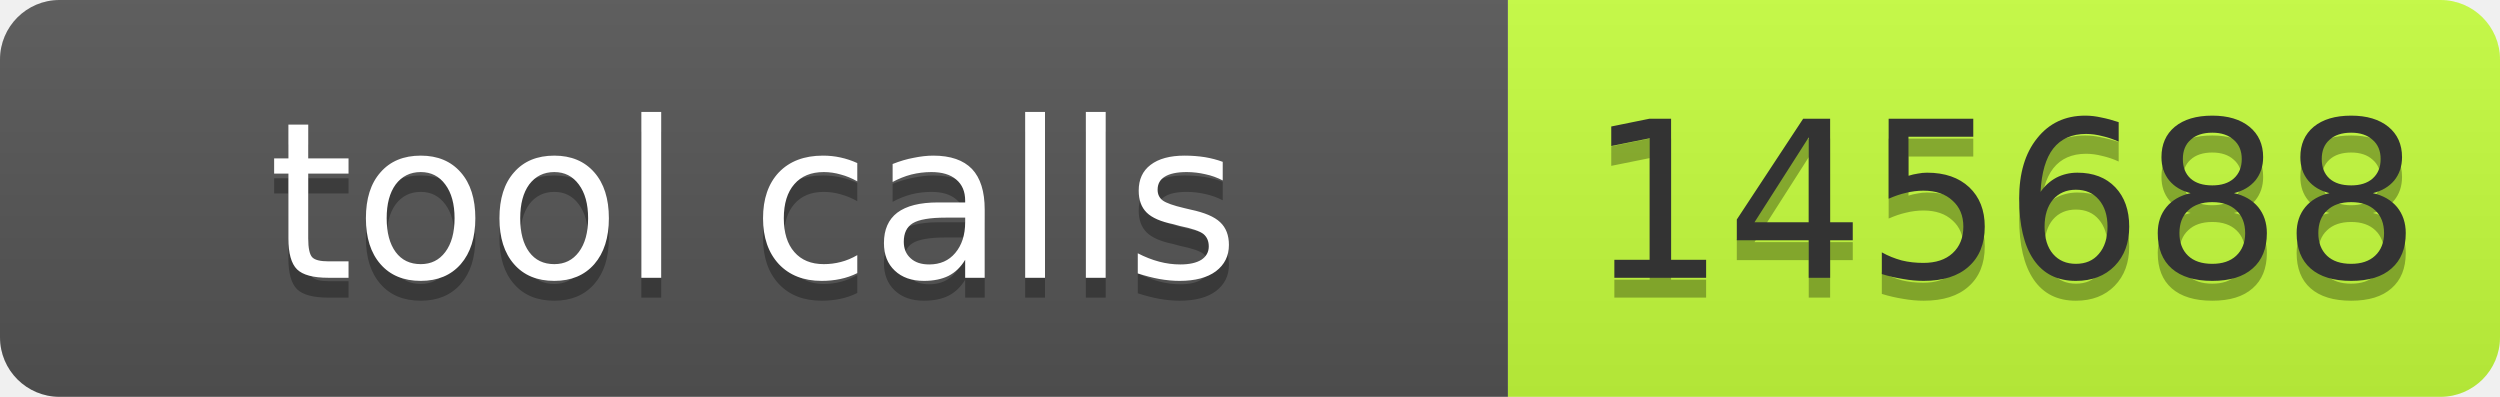
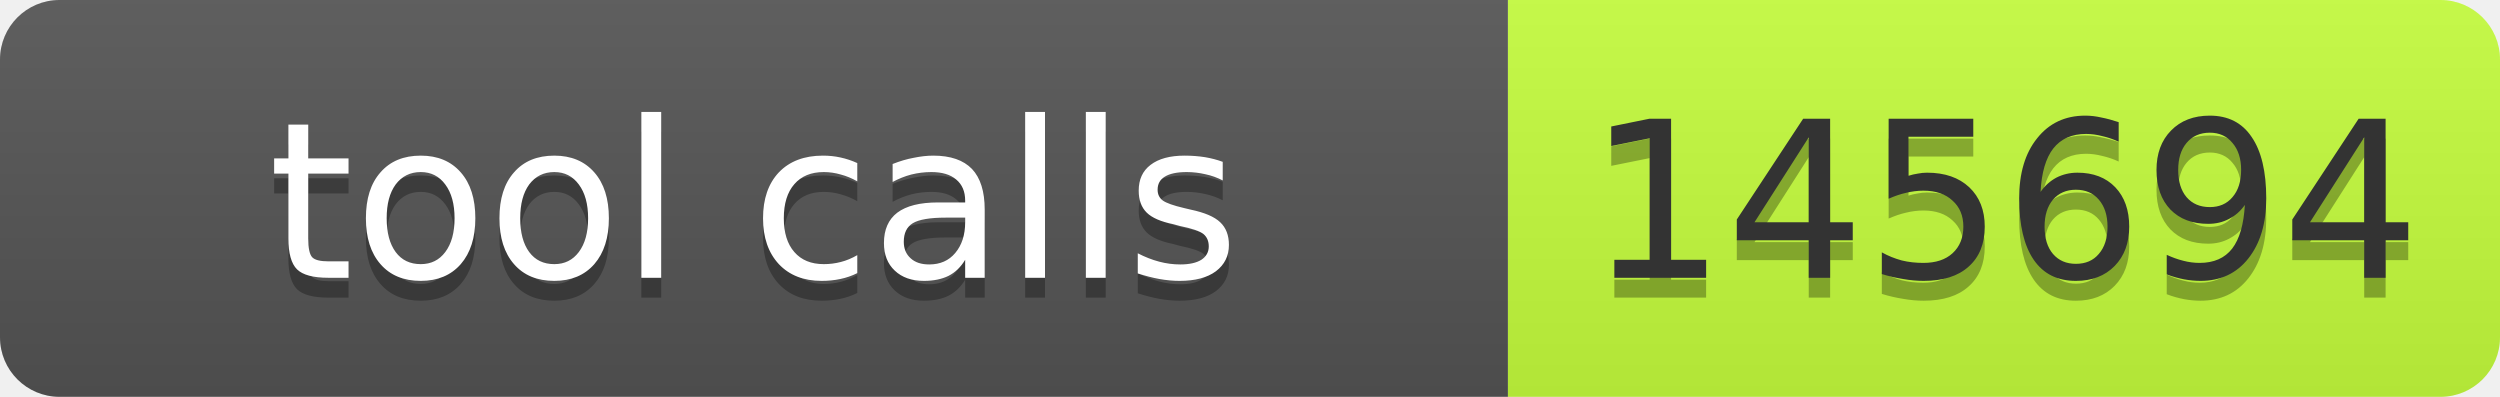
- <svg xmlns="http://www.w3.org/2000/svg" width="126" height="20" role="img" aria-label="tool calls: 145688">
+ <svg xmlns="http://www.w3.org/2000/svg" width="126" height="20" role="img" aria-label="tool calls: 145694">
  <linearGradient id="s" x2="0" y2="100%">
    <stop offset="0" stop-color="#bbb" stop-opacity=".1" />
    <stop offset="1" stop-opacity=".1" />
  </linearGradient>
  <clipPath id="r">
    <rect width="126" height="20" rx="3" fill="#fff" />
  </clipPath>
  <g clip-path="url(#r)">
    <rect width="76" height="20" fill="#555" />
    <rect x="76" width="50" height="20" fill="#c6ff3d" />
    <rect width="126" height="20" fill="url(#s)" />
  </g>
  <g font-family="Verdana,Geneva,DejaVu Sans,sans-serif" font-size="11">
    <text x="38" y="15" fill="#010101" fill-opacity=".3" text-anchor="middle" textLength="66">tool calls</text>
    <text x="38" y="14" fill="#fff" text-anchor="middle" textLength="66">tool calls</text>
-     <text x="101" y="15" fill="#010101" fill-opacity=".3" text-anchor="middle" textLength="40">145688</text>
-     <text x="101" y="14" fill="#333" text-anchor="middle" textLength="40">145688</text>
+     <text x="101" y="15" fill="#010101" fill-opacity=".3" text-anchor="middle" textLength="40">145694</text>
+     <text x="101" y="14" fill="#333" text-anchor="middle" textLength="40">145694</text>
  </g>
</svg>
